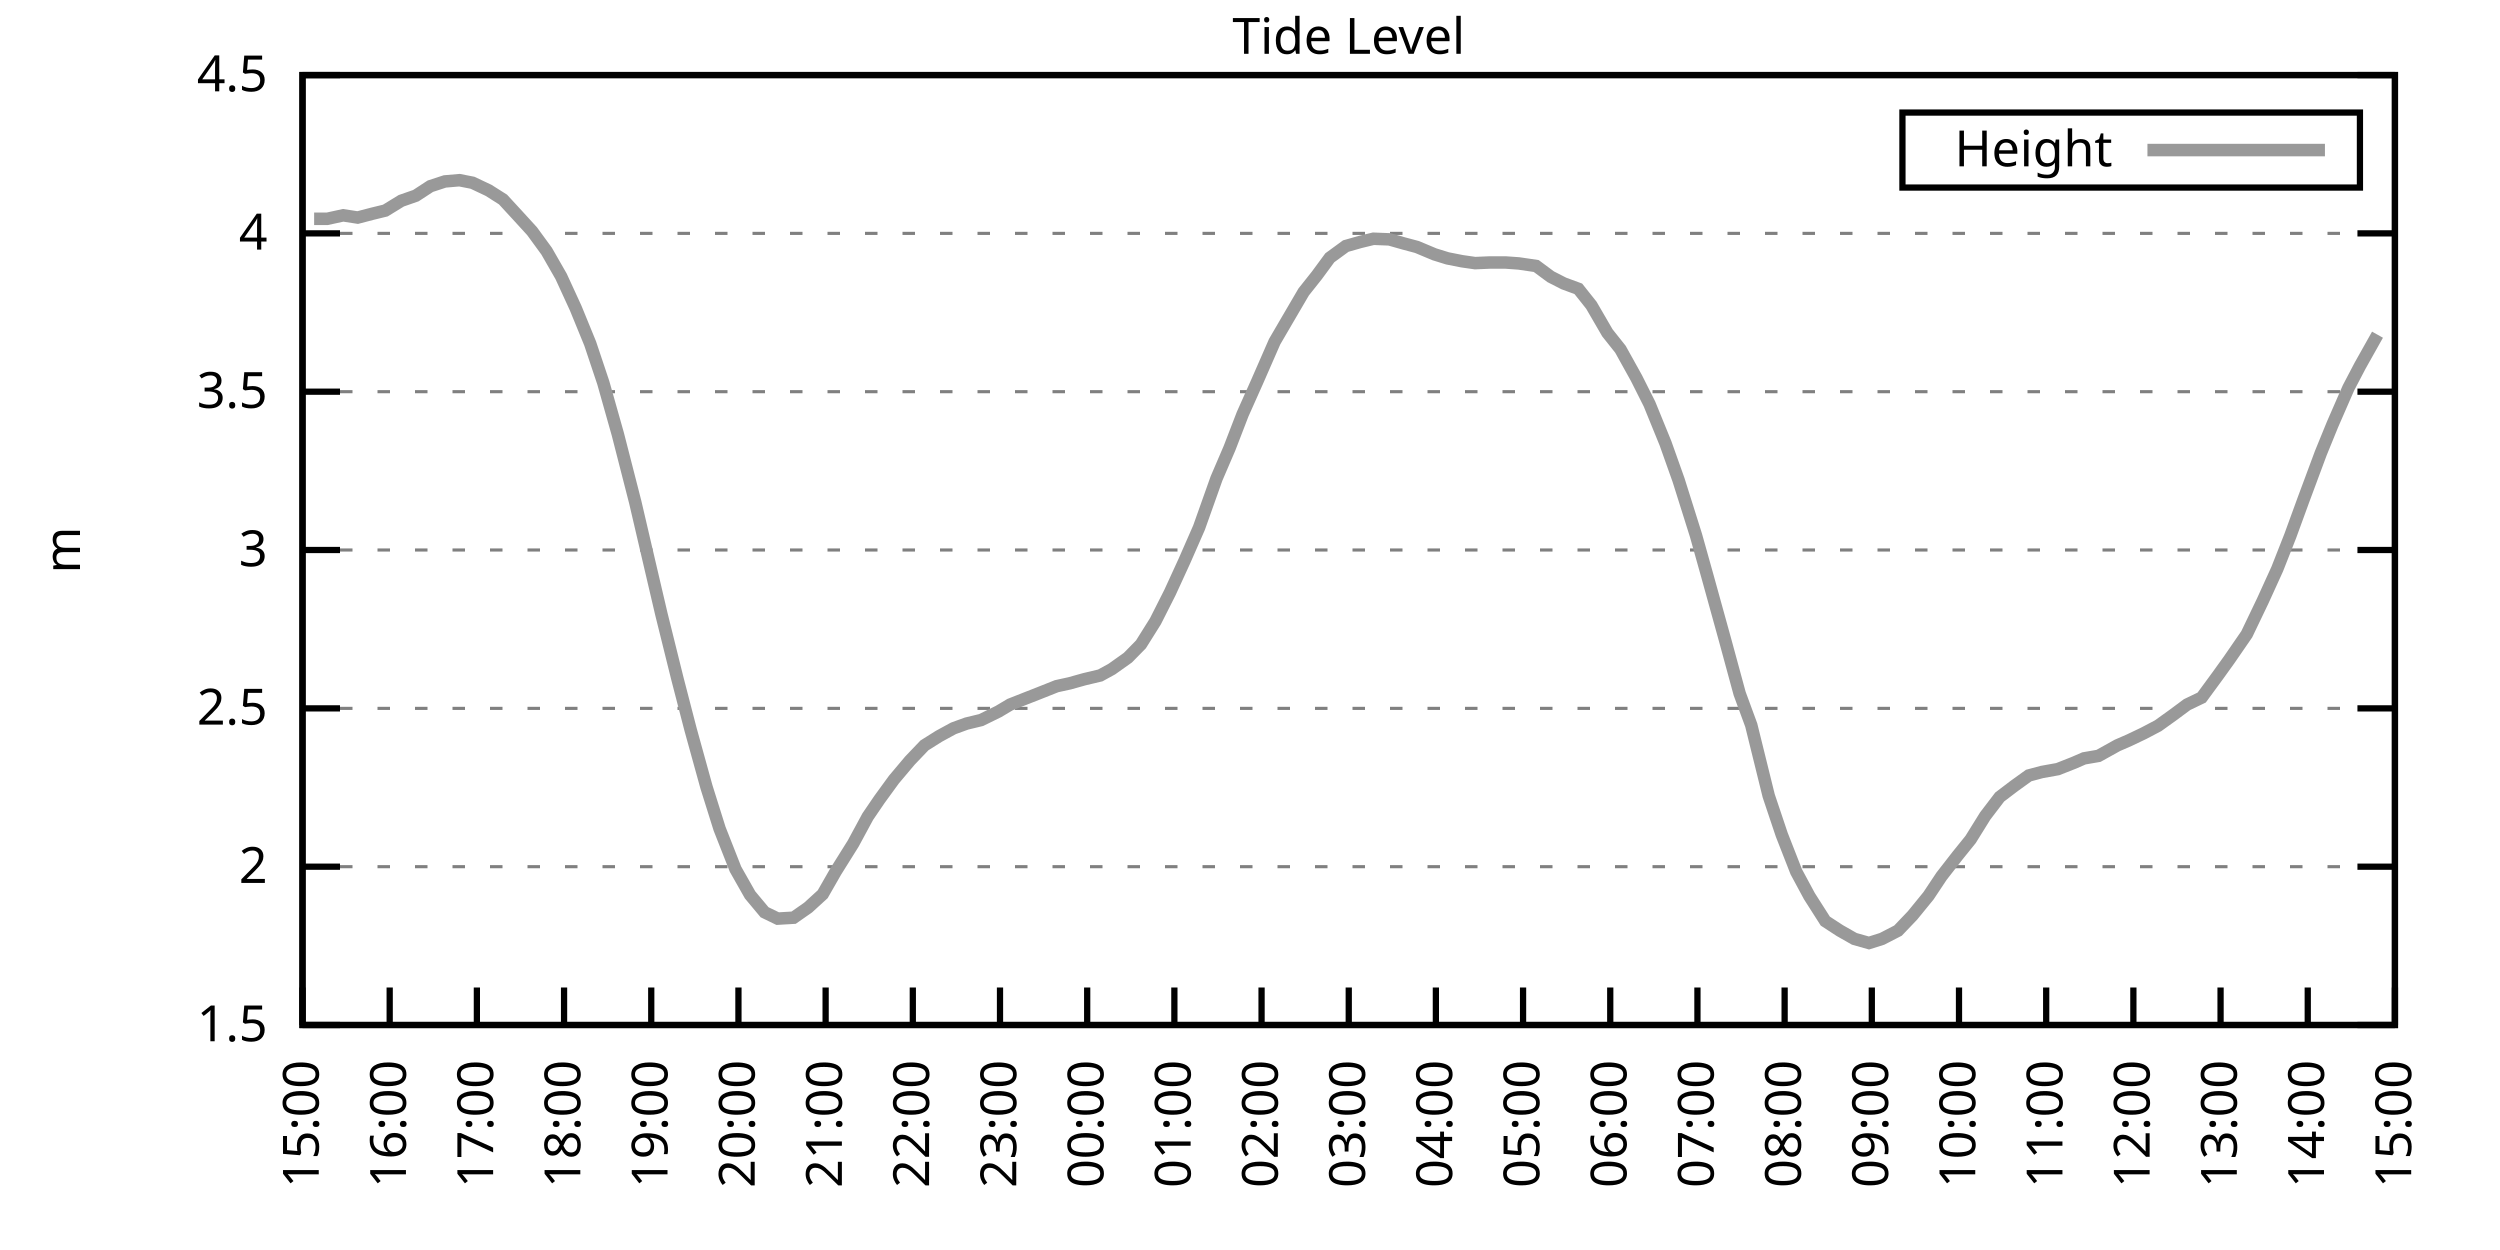
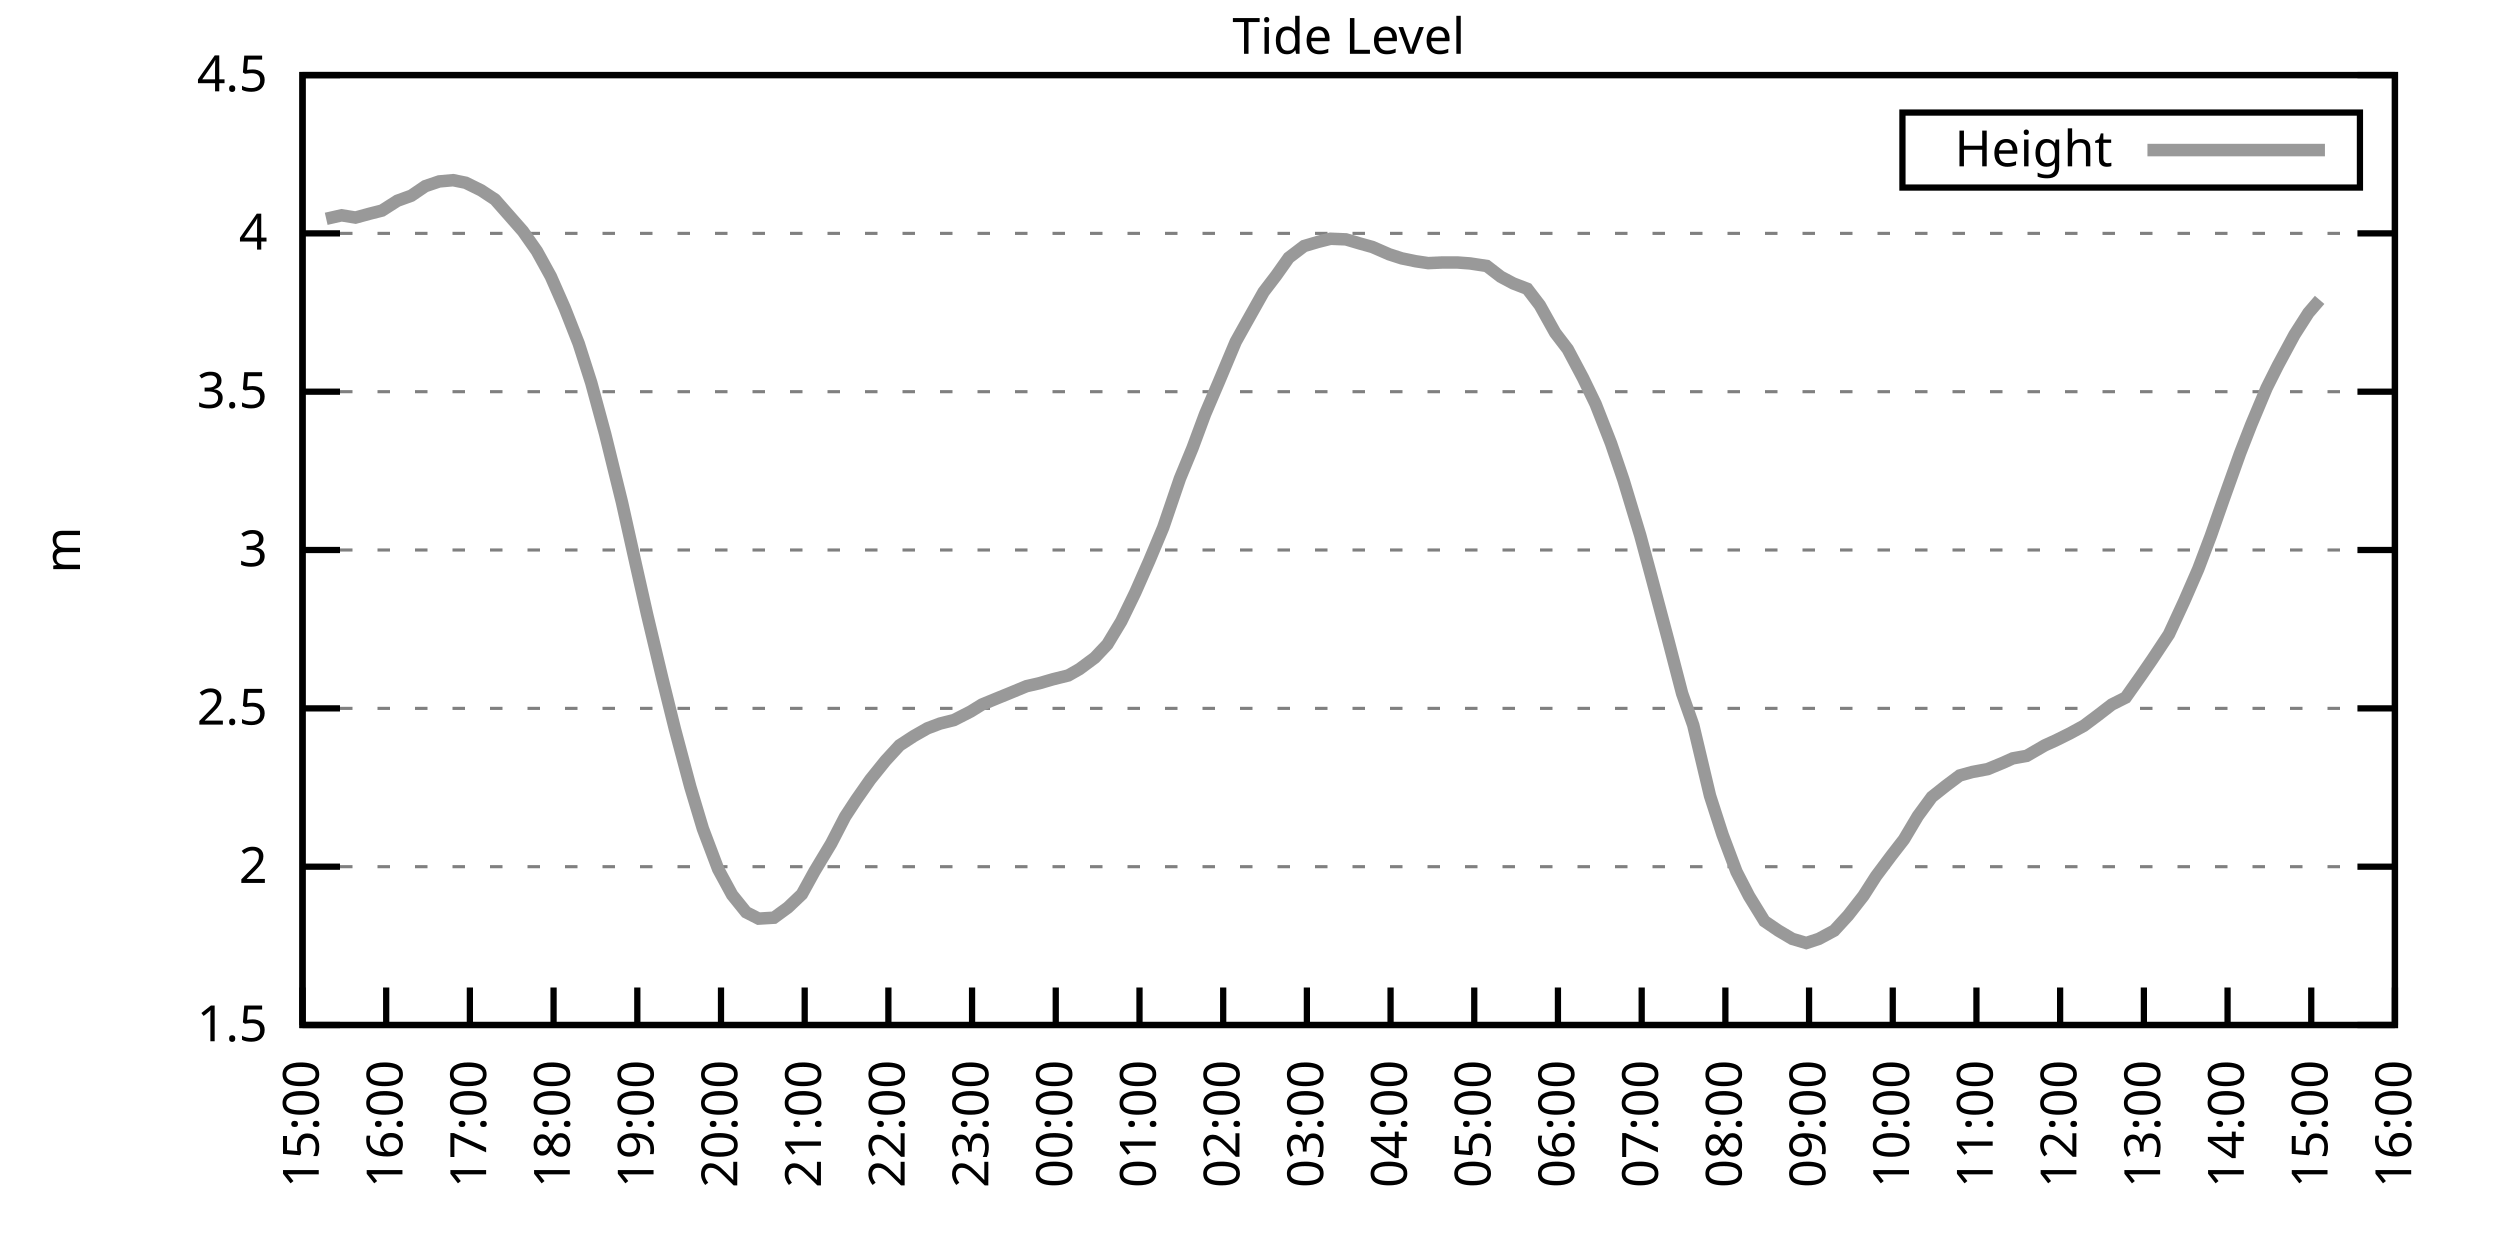
<svg xmlns="http://www.w3.org/2000/svg" xmlns:xlink="http://www.w3.org/1999/xlink" width="400" height="200" viewBox="0 0 400 200">
  <g id="gnuplot_canvas">
    <rect x="0" y="0" width="400" height="200" fill="none" />
    <defs>
      <circle id="gpDot" r="0.5" stroke-width="0.5" stroke="currentColor" />
      <path id="gpPt0" stroke-width="0.333" stroke="currentColor" d="M-1,0 h2 M0,-1 v2" />
      <path id="gpPt1" stroke-width="0.333" stroke="currentColor" d="M-1,-1 L1,1 M1,-1 L-1,1" />
      <path id="gpPt2" stroke-width="0.333" stroke="currentColor" d="M-1,0 L1,0 M0,-1 L0,1 M-1,-1 L1,1 M-1,1 L1,-1" />
      <rect id="gpPt3" stroke-width="0.333" stroke="currentColor" x="-1" y="-1" width="2" height="2" />
      <rect id="gpPt4" stroke-width="0.333" stroke="currentColor" fill="currentColor" x="-1" y="-1" width="2" height="2" />
      <circle id="gpPt5" stroke-width="0.333" stroke="currentColor" cx="0" cy="0" r="1" />
      <use xlink:href="#gpPt5" id="gpPt6" fill="currentColor" stroke="none" />
      <path id="gpPt7" stroke-width="0.333" stroke="currentColor" d="M0,-1.33 L-1.33,0.67 L1.33,0.67 z" />
      <use xlink:href="#gpPt7" id="gpPt8" fill="currentColor" stroke="none" />
      <use xlink:href="#gpPt7" id="gpPt9" stroke="currentColor" transform="rotate(180)" />
      <use xlink:href="#gpPt9" id="gpPt10" fill="currentColor" stroke="none" />
      <use xlink:href="#gpPt3" id="gpPt11" stroke="currentColor" transform="rotate(45)" />
      <use xlink:href="#gpPt11" id="gpPt12" fill="currentColor" stroke="none" />
      <path id="gpPt13" stroke-width="0.333" stroke="currentColor" d="M0,1.330 L1.265,0.411 L0.782,-1.067 L-0.782,-1.076 L-1.265,0.411 z" />
      <use xlink:href="#gpPt13" id="gpPt14" fill="currentColor" stroke="none" />
      <filter id="textbox" filterUnits="objectBoundingBox" x="0" y="0" height="1" width="1">
        <feFlood flood-color="white" flood-opacity="1" result="bgnd" />
        <feComposite in="SourceGraphic" in2="bgnd" operator="atop" />
      </filter>
      <filter id="greybox" filterUnits="objectBoundingBox" x="0" y="0" height="1" width="1">
        <feFlood flood-color="lightgrey" flood-opacity="1" result="grey" />
        <feComposite in="SourceGraphic" in2="grey" operator="atop" />
      </filter>
    </defs>
    <g fill="none" color="white" stroke="currentColor" stroke-width="1.00" stroke-linecap="butt" stroke-linejoin="miter">
</g>
    <g fill="none" color="black" stroke="currentColor" stroke-width="1.00" stroke-linecap="butt" stroke-linejoin="miter">
      <g stroke="none" shape-rendering="crispEdges">
        <polygon fill="rgb(255, 255, 255)" points="48.40,164.00 383.18,164.00 383.18,12.02 48.40,12.02 " />
      </g>
    </g>
    <g fill="none" color="black" stroke="currentColor" stroke-width="1.00" stroke-linecap="butt" stroke-linejoin="miter">
</g>
    <g fill="none" color="black" stroke="black" stroke-width="0.50" stroke-linecap="butt" stroke-linejoin="miter">
</g>
    <g fill="none" color="gray" stroke="currentColor" stroke-width="0.50" stroke-linecap="butt" stroke-linejoin="miter">
      <path stroke="gray" stroke-dasharray="2,4" class="gridline" d="M48.40,164.00 L383.19,164.00  " />
    </g>
    <g fill="none" color="gray" stroke="gray" stroke-width="1.00" stroke-linecap="butt" stroke-linejoin="miter">
</g>
    <g fill="none" color="black" stroke="currentColor" stroke-width="1.00" stroke-linecap="butt" stroke-linejoin="miter">
      <path stroke="black" d="M48.40,164.00 L54.40,164.00 M383.19,164.00 L377.19,164.00  " />
      <g transform="translate(42.80,166.60)" stroke="none" fill="black" font-family="Sans" font-size="8.00" text-anchor="end">
        <text>
          <tspan font-family="Sans"> 1.5</tspan>
        </text>
      </g>
    </g>
    <g fill="none" color="black" stroke="currentColor" stroke-width="1.00" stroke-linecap="butt" stroke-linejoin="miter">
</g>
    <g fill="none" color="black" stroke="black" stroke-width="0.50" stroke-linecap="butt" stroke-linejoin="miter">
</g>
    <g fill="none" color="gray" stroke="currentColor" stroke-width="0.50" stroke-linecap="butt" stroke-linejoin="miter">
      <path stroke="gray" stroke-dasharray="2,4" class="gridline" d="M48.40,138.67 L383.19,138.67  " />
    </g>
    <g fill="none" color="gray" stroke="gray" stroke-width="1.00" stroke-linecap="butt" stroke-linejoin="miter">
</g>
    <g fill="none" color="black" stroke="currentColor" stroke-width="1.00" stroke-linecap="butt" stroke-linejoin="miter">
      <path stroke="black" d="M48.40,138.67 L54.40,138.67 M383.19,138.67 L377.19,138.67  " />
      <g transform="translate(42.80,141.27)" stroke="none" fill="black" font-family="Sans" font-size="8.00" text-anchor="end">
        <text>
          <tspan font-family="Sans"> 2</tspan>
        </text>
      </g>
    </g>
    <g fill="none" color="black" stroke="currentColor" stroke-width="1.00" stroke-linecap="butt" stroke-linejoin="miter">
</g>
    <g fill="none" color="black" stroke="black" stroke-width="0.50" stroke-linecap="butt" stroke-linejoin="miter">
</g>
    <g fill="none" color="gray" stroke="currentColor" stroke-width="0.50" stroke-linecap="butt" stroke-linejoin="miter">
      <path stroke="gray" stroke-dasharray="2,4" class="gridline" d="M48.40,113.34 L383.19,113.34  " />
    </g>
    <g fill="none" color="gray" stroke="gray" stroke-width="1.00" stroke-linecap="butt" stroke-linejoin="miter">
</g>
    <g fill="none" color="black" stroke="currentColor" stroke-width="1.00" stroke-linecap="butt" stroke-linejoin="miter">
      <path stroke="black" d="M48.40,113.34 L54.40,113.34 M383.19,113.34 L377.19,113.34  " />
      <g transform="translate(42.80,115.94)" stroke="none" fill="black" font-family="Sans" font-size="8.00" text-anchor="end">
        <text>
          <tspan font-family="Sans"> 2.5</tspan>
        </text>
      </g>
    </g>
    <g fill="none" color="black" stroke="currentColor" stroke-width="1.00" stroke-linecap="butt" stroke-linejoin="miter">
</g>
    <g fill="none" color="black" stroke="black" stroke-width="0.50" stroke-linecap="butt" stroke-linejoin="miter">
</g>
    <g fill="none" color="gray" stroke="currentColor" stroke-width="0.50" stroke-linecap="butt" stroke-linejoin="miter">
      <path stroke="gray" stroke-dasharray="2,4" class="gridline" d="M48.40,88.00 L383.19,88.00  " />
    </g>
    <g fill="none" color="gray" stroke="gray" stroke-width="1.00" stroke-linecap="butt" stroke-linejoin="miter">
</g>
    <g fill="none" color="black" stroke="currentColor" stroke-width="1.00" stroke-linecap="butt" stroke-linejoin="miter">
      <path stroke="black" d="M48.40,88.00 L54.40,88.00 M383.19,88.00 L377.19,88.00  " />
      <g transform="translate(42.80,90.60)" stroke="none" fill="black" font-family="Sans" font-size="8.00" text-anchor="end">
        <text>
          <tspan font-family="Sans"> 3</tspan>
        </text>
      </g>
    </g>
    <g fill="none" color="black" stroke="currentColor" stroke-width="1.00" stroke-linecap="butt" stroke-linejoin="miter">
</g>
    <g fill="none" color="black" stroke="black" stroke-width="0.50" stroke-linecap="butt" stroke-linejoin="miter">
</g>
    <g fill="none" color="gray" stroke="currentColor" stroke-width="0.50" stroke-linecap="butt" stroke-linejoin="miter">
      <path stroke="gray" stroke-dasharray="2,4" class="gridline" d="M48.40,62.67 L383.19,62.67  " />
    </g>
    <g fill="none" color="gray" stroke="gray" stroke-width="1.00" stroke-linecap="butt" stroke-linejoin="miter">
</g>
    <g fill="none" color="black" stroke="currentColor" stroke-width="1.00" stroke-linecap="butt" stroke-linejoin="miter">
      <path stroke="black" d="M48.40,62.67 L54.40,62.67 M383.19,62.67 L377.19,62.67  " />
      <g transform="translate(42.80,65.27)" stroke="none" fill="black" font-family="Sans" font-size="8.00" text-anchor="end">
        <text>
          <tspan font-family="Sans"> 3.5</tspan>
        </text>
      </g>
    </g>
    <g fill="none" color="black" stroke="currentColor" stroke-width="1.00" stroke-linecap="butt" stroke-linejoin="miter">
</g>
    <g fill="none" color="black" stroke="black" stroke-width="0.50" stroke-linecap="butt" stroke-linejoin="miter">
</g>
    <g fill="none" color="gray" stroke="currentColor" stroke-width="0.50" stroke-linecap="butt" stroke-linejoin="miter">
      <path stroke="gray" stroke-dasharray="2,4" class="gridline" d="M48.40,37.34 L383.19,37.34  " />
    </g>
    <g fill="none" color="gray" stroke="gray" stroke-width="1.00" stroke-linecap="butt" stroke-linejoin="miter">
</g>
    <g fill="none" color="black" stroke="currentColor" stroke-width="1.00" stroke-linecap="butt" stroke-linejoin="miter">
      <path stroke="black" d="M48.40,37.34 L54.40,37.34 M383.19,37.34 L377.19,37.34  " />
      <g transform="translate(42.80,39.94)" stroke="none" fill="black" font-family="Sans" font-size="8.00" text-anchor="end">
        <text>
          <tspan font-family="Sans"> 4</tspan>
        </text>
      </g>
    </g>
    <g fill="none" color="black" stroke="currentColor" stroke-width="1.00" stroke-linecap="butt" stroke-linejoin="miter">
</g>
    <g fill="none" color="black" stroke="black" stroke-width="0.50" stroke-linecap="butt" stroke-linejoin="miter">
</g>
    <g fill="none" color="gray" stroke="currentColor" stroke-width="0.50" stroke-linecap="butt" stroke-linejoin="miter">
      <path stroke="gray" stroke-dasharray="2,4" class="gridline" d="M48.40,12.01 L383.19,12.01  " />
    </g>
    <g fill="none" color="gray" stroke="gray" stroke-width="1.00" stroke-linecap="butt" stroke-linejoin="miter">
</g>
    <g fill="none" color="black" stroke="currentColor" stroke-width="1.00" stroke-linecap="butt" stroke-linejoin="miter">
      <path stroke="black" d="M48.40,12.01 L54.40,12.01 M383.19,12.01 L377.19,12.01  " />
      <g transform="translate(42.80,14.61)" stroke="none" fill="black" font-family="Sans" font-size="8.00" text-anchor="end">
        <text>
          <tspan font-family="Sans"> 4.5</tspan>
        </text>
      </g>
    </g>
    <g fill="none" color="black" stroke="currentColor" stroke-width="1.00" stroke-linecap="butt" stroke-linejoin="miter">
      <path stroke="black" d="M48.40,164.00 L48.40,158.00  " />
      <g transform="translate(51.00,169.60) rotate(270.00)" stroke="none" fill="black" font-family="Sans" font-size="8.00" text-anchor="end">
        <text>
          <tspan font-family="Sans">15:00</tspan>
        </text>
      </g>
    </g>
    <g fill="none" color="black" stroke="currentColor" stroke-width="1.00" stroke-linecap="butt" stroke-linejoin="miter">
-       <path stroke="black" d="M62.35,164.00 L62.35,158.00  " />
-       <g transform="translate(64.95,169.60) rotate(270.00)" stroke="none" fill="black" font-family="Sans" font-size="8.00" text-anchor="end">
+       <path stroke="black" d="M61.79,164.00 L61.79,158.00  " />
+       <g transform="translate(64.39,169.60) rotate(270.00)" stroke="none" fill="black" font-family="Sans" font-size="8.00" text-anchor="end">
        <text>
          <tspan font-family="Sans">16:00</tspan>
        </text>
      </g>
    </g>
    <g fill="none" color="black" stroke="currentColor" stroke-width="1.00" stroke-linecap="butt" stroke-linejoin="miter">
-       <path stroke="black" d="M76.30,164.00 L76.30,158.00  " />
-       <g transform="translate(78.90,169.60) rotate(270.00)" stroke="none" fill="black" font-family="Sans" font-size="8.00" text-anchor="end">
+       <path stroke="black" d="M75.18,164.00 L75.18,158.00  " />
+       <g transform="translate(77.78,169.60) rotate(270.00)" stroke="none" fill="black" font-family="Sans" font-size="8.00" text-anchor="end">
        <text>
          <tspan font-family="Sans">17:00</tspan>
        </text>
      </g>
    </g>
    <g fill="none" color="black" stroke="currentColor" stroke-width="1.00" stroke-linecap="butt" stroke-linejoin="miter">
-       <path stroke="black" d="M90.25,164.00 L90.25,158.00  " />
-       <g transform="translate(92.85,169.60) rotate(270.00)" stroke="none" fill="black" font-family="Sans" font-size="8.00" text-anchor="end">
+       <path stroke="black" d="M88.57,164.00 L88.57,158.00  " />
+       <g transform="translate(91.17,169.60) rotate(270.00)" stroke="none" fill="black" font-family="Sans" font-size="8.00" text-anchor="end">
        <text>
          <tspan font-family="Sans">18:00</tspan>
        </text>
      </g>
    </g>
    <g fill="none" color="black" stroke="currentColor" stroke-width="1.00" stroke-linecap="butt" stroke-linejoin="miter">
-       <path stroke="black" d="M104.20,164.00 L104.20,158.00  " />
-       <g transform="translate(106.80,169.60) rotate(270.00)" stroke="none" fill="black" font-family="Sans" font-size="8.00" text-anchor="end">
+       <path stroke="black" d="M101.97,164.00 L101.97,158.00  " />
+       <g transform="translate(104.57,169.60) rotate(270.00)" stroke="none" fill="black" font-family="Sans" font-size="8.00" text-anchor="end">
        <text>
          <tspan font-family="Sans">19:00</tspan>
        </text>
      </g>
    </g>
    <g fill="none" color="black" stroke="currentColor" stroke-width="1.00" stroke-linecap="butt" stroke-linejoin="miter">
-       <path stroke="black" d="M118.15,164.00 L118.15,158.00  " />
-       <g transform="translate(120.75,169.60) rotate(270.00)" stroke="none" fill="black" font-family="Sans" font-size="8.00" text-anchor="end">
+       <path stroke="black" d="M115.36,164.00 L115.36,158.00  " />
+       <g transform="translate(117.96,169.60) rotate(270.00)" stroke="none" fill="black" font-family="Sans" font-size="8.00" text-anchor="end">
        <text>
          <tspan font-family="Sans">20:00</tspan>
        </text>
      </g>
    </g>
    <g fill="none" color="black" stroke="currentColor" stroke-width="1.00" stroke-linecap="butt" stroke-linejoin="miter">
-       <path stroke="black" d="M132.10,164.00 L132.10,158.00  " />
-       <g transform="translate(134.70,169.60) rotate(270.00)" stroke="none" fill="black" font-family="Sans" font-size="8.00" text-anchor="end">
+       <path stroke="black" d="M128.75,164.00 L128.75,158.00  " />
+       <g transform="translate(131.35,169.60) rotate(270.00)" stroke="none" fill="black" font-family="Sans" font-size="8.00" text-anchor="end">
        <text>
          <tspan font-family="Sans">21:00</tspan>
        </text>
      </g>
    </g>
    <g fill="none" color="black" stroke="currentColor" stroke-width="1.00" stroke-linecap="butt" stroke-linejoin="miter">
-       <path stroke="black" d="M146.05,164.00 L146.05,158.00  " />
-       <g transform="translate(148.65,169.60) rotate(270.00)" stroke="none" fill="black" font-family="Sans" font-size="8.00" text-anchor="end">
+       <path stroke="black" d="M142.14,164.00 L142.14,158.00  " />
+       <g transform="translate(144.74,169.60) rotate(270.00)" stroke="none" fill="black" font-family="Sans" font-size="8.00" text-anchor="end">
        <text>
          <tspan font-family="Sans">22:00</tspan>
        </text>
      </g>
    </g>
    <g fill="none" color="black" stroke="currentColor" stroke-width="1.00" stroke-linecap="butt" stroke-linejoin="miter">
-       <path stroke="black" d="M160.00,164.00 L160.00,158.00  " />
-       <g transform="translate(162.60,169.60) rotate(270.00)" stroke="none" fill="black" font-family="Sans" font-size="8.00" text-anchor="end">
+       <path stroke="black" d="M155.53,164.00 L155.53,158.00  " />
+       <g transform="translate(158.13,169.60) rotate(270.00)" stroke="none" fill="black" font-family="Sans" font-size="8.00" text-anchor="end">
        <text>
          <tspan font-family="Sans">23:00</tspan>
        </text>
      </g>
    </g>
    <g fill="none" color="black" stroke="currentColor" stroke-width="1.00" stroke-linecap="butt" stroke-linejoin="miter">
-       <path stroke="black" d="M173.95,164.00 L173.95,158.00  " />
-       <g transform="translate(176.55,169.60) rotate(270.00)" stroke="none" fill="black" font-family="Sans" font-size="8.00" text-anchor="end">
+       <path stroke="black" d="M168.92,164.00 L168.92,158.00  " />
+       <g transform="translate(171.52,169.60) rotate(270.00)" stroke="none" fill="black" font-family="Sans" font-size="8.00" text-anchor="end">
        <text>
          <tspan font-family="Sans">00:00</tspan>
        </text>
      </g>
    </g>
    <g fill="none" color="black" stroke="currentColor" stroke-width="1.00" stroke-linecap="butt" stroke-linejoin="miter">
-       <path stroke="black" d="M187.90,164.00 L187.90,158.00  " />
-       <g transform="translate(190.50,169.60) rotate(270.00)" stroke="none" fill="black" font-family="Sans" font-size="8.00" text-anchor="end">
+       <path stroke="black" d="M182.32,164.00 L182.32,158.00  " />
+       <g transform="translate(184.92,169.60) rotate(270.00)" stroke="none" fill="black" font-family="Sans" font-size="8.00" text-anchor="end">
        <text>
          <tspan font-family="Sans">01:00</tspan>
        </text>
      </g>
    </g>
    <g fill="none" color="black" stroke="currentColor" stroke-width="1.00" stroke-linecap="butt" stroke-linejoin="miter">
-       <path stroke="black" d="M201.85,164.00 L201.85,158.00  " />
-       <g transform="translate(204.45,169.60) rotate(270.00)" stroke="none" fill="black" font-family="Sans" font-size="8.00" text-anchor="end">
+       <path stroke="black" d="M195.71,164.00 L195.71,158.00  " />
+       <g transform="translate(198.31,169.60) rotate(270.00)" stroke="none" fill="black" font-family="Sans" font-size="8.00" text-anchor="end">
        <text>
          <tspan font-family="Sans">02:00</tspan>
        </text>
      </g>
    </g>
    <g fill="none" color="black" stroke="currentColor" stroke-width="1.00" stroke-linecap="butt" stroke-linejoin="miter">
-       <path stroke="black" d="M215.80,164.00 L215.80,158.00  " />
-       <g transform="translate(218.40,169.60) rotate(270.00)" stroke="none" fill="black" font-family="Sans" font-size="8.00" text-anchor="end">
+       <path stroke="black" d="M209.10,164.00 L209.10,158.00  " />
+       <g transform="translate(211.70,169.60) rotate(270.00)" stroke="none" fill="black" font-family="Sans" font-size="8.00" text-anchor="end">
        <text>
          <tspan font-family="Sans">03:00</tspan>
        </text>
      </g>
    </g>
    <g fill="none" color="black" stroke="currentColor" stroke-width="1.00" stroke-linecap="butt" stroke-linejoin="miter">
-       <path stroke="black" d="M229.74,164.00 L229.74,158.00  " />
-       <g transform="translate(232.34,169.60) rotate(270.00)" stroke="none" fill="black" font-family="Sans" font-size="8.00" text-anchor="end">
+       <path stroke="black" d="M222.49,164.00 L222.49,158.00  " />
+       <g transform="translate(225.09,169.60) rotate(270.00)" stroke="none" fill="black" font-family="Sans" font-size="8.00" text-anchor="end">
        <text>
          <tspan font-family="Sans">04:00</tspan>
        </text>
      </g>
    </g>
    <g fill="none" color="black" stroke="currentColor" stroke-width="1.00" stroke-linecap="butt" stroke-linejoin="miter">
-       <path stroke="black" d="M243.69,164.00 L243.69,158.00  " />
-       <g transform="translate(246.29,169.60) rotate(270.00)" stroke="none" fill="black" font-family="Sans" font-size="8.00" text-anchor="end">
+       <path stroke="black" d="M235.88,164.00 L235.88,158.00  " />
+       <g transform="translate(238.48,169.60) rotate(270.00)" stroke="none" fill="black" font-family="Sans" font-size="8.00" text-anchor="end">
        <text>
          <tspan font-family="Sans">05:00</tspan>
        </text>
      </g>
    </g>
    <g fill="none" color="black" stroke="currentColor" stroke-width="1.00" stroke-linecap="butt" stroke-linejoin="miter">
-       <path stroke="black" d="M257.64,164.00 L257.64,158.00  " />
-       <g transform="translate(260.24,169.60) rotate(270.00)" stroke="none" fill="black" font-family="Sans" font-size="8.00" text-anchor="end">
+       <path stroke="black" d="M249.27,164.00 L249.27,158.00  " />
+       <g transform="translate(251.87,169.60) rotate(270.00)" stroke="none" fill="black" font-family="Sans" font-size="8.00" text-anchor="end">
        <text>
          <tspan font-family="Sans">06:00</tspan>
        </text>
      </g>
    </g>
    <g fill="none" color="black" stroke="currentColor" stroke-width="1.00" stroke-linecap="butt" stroke-linejoin="miter">
-       <path stroke="black" d="M271.59,164.00 L271.59,158.00  " />
-       <g transform="translate(274.19,169.60) rotate(270.00)" stroke="none" fill="black" font-family="Sans" font-size="8.00" text-anchor="end">
+       <path stroke="black" d="M262.67,164.00 L262.67,158.00  " />
+       <g transform="translate(265.27,169.60) rotate(270.00)" stroke="none" fill="black" font-family="Sans" font-size="8.00" text-anchor="end">
        <text>
          <tspan font-family="Sans">07:00</tspan>
        </text>
      </g>
    </g>
    <g fill="none" color="black" stroke="currentColor" stroke-width="1.00" stroke-linecap="butt" stroke-linejoin="miter">
-       <path stroke="black" d="M285.54,164.00 L285.54,158.00  " />
-       <g transform="translate(288.14,169.60) rotate(270.00)" stroke="none" fill="black" font-family="Sans" font-size="8.00" text-anchor="end">
+       <path stroke="black" d="M276.06,164.00 L276.06,158.00  " />
+       <g transform="translate(278.66,169.60) rotate(270.00)" stroke="none" fill="black" font-family="Sans" font-size="8.00" text-anchor="end">
        <text>
          <tspan font-family="Sans">08:00</tspan>
        </text>
      </g>
    </g>
    <g fill="none" color="black" stroke="currentColor" stroke-width="1.00" stroke-linecap="butt" stroke-linejoin="miter">
-       <path stroke="black" d="M299.49,164.00 L299.49,158.00  " />
-       <g transform="translate(302.09,169.60) rotate(270.00)" stroke="none" fill="black" font-family="Sans" font-size="8.00" text-anchor="end">
+       <path stroke="black" d="M289.45,164.00 L289.45,158.00  " />
+       <g transform="translate(292.05,169.60) rotate(270.00)" stroke="none" fill="black" font-family="Sans" font-size="8.00" text-anchor="end">
        <text>
          <tspan font-family="Sans">09:00</tspan>
        </text>
      </g>
    </g>
    <g fill="none" color="black" stroke="currentColor" stroke-width="1.00" stroke-linecap="butt" stroke-linejoin="miter">
-       <path stroke="black" d="M313.44,164.00 L313.44,158.00  " />
-       <g transform="translate(316.04,169.60) rotate(270.00)" stroke="none" fill="black" font-family="Sans" font-size="8.00" text-anchor="end">
+       <path stroke="black" d="M302.84,164.00 L302.84,158.00  " />
+       <g transform="translate(305.44,169.60) rotate(270.00)" stroke="none" fill="black" font-family="Sans" font-size="8.00" text-anchor="end">
        <text>
          <tspan font-family="Sans">10:00</tspan>
        </text>
      </g>
    </g>
    <g fill="none" color="black" stroke="currentColor" stroke-width="1.00" stroke-linecap="butt" stroke-linejoin="miter">
-       <path stroke="black" d="M327.39,164.00 L327.39,158.00  " />
-       <g transform="translate(329.99,169.60) rotate(270.00)" stroke="none" fill="black" font-family="Sans" font-size="8.00" text-anchor="end">
+       <path stroke="black" d="M316.23,164.00 L316.23,158.00  " />
+       <g transform="translate(318.83,169.60) rotate(270.00)" stroke="none" fill="black" font-family="Sans" font-size="8.00" text-anchor="end">
        <text>
          <tspan font-family="Sans">11:00</tspan>
        </text>
      </g>
    </g>
    <g fill="none" color="black" stroke="currentColor" stroke-width="1.00" stroke-linecap="butt" stroke-linejoin="miter">
-       <path stroke="black" d="M341.34,164.00 L341.34,158.00  " />
-       <g transform="translate(343.94,169.60) rotate(270.00)" stroke="none" fill="black" font-family="Sans" font-size="8.00" text-anchor="end">
+       <path stroke="black" d="M329.62,164.00 L329.62,158.00  " />
+       <g transform="translate(332.22,169.60) rotate(270.00)" stroke="none" fill="black" font-family="Sans" font-size="8.00" text-anchor="end">
        <text>
          <tspan font-family="Sans">12:00</tspan>
        </text>
      </g>
    </g>
    <g fill="none" color="black" stroke="currentColor" stroke-width="1.00" stroke-linecap="butt" stroke-linejoin="miter">
-       <path stroke="black" d="M355.29,164.00 L355.29,158.00  " />
-       <g transform="translate(357.89,169.60) rotate(270.00)" stroke="none" fill="black" font-family="Sans" font-size="8.00" text-anchor="end">
+       <path stroke="black" d="M343.02,164.00 L343.02,158.00  " />
+       <g transform="translate(345.62,169.60) rotate(270.00)" stroke="none" fill="black" font-family="Sans" font-size="8.00" text-anchor="end">
        <text>
          <tspan font-family="Sans">13:00</tspan>
        </text>
      </g>
    </g>
    <g fill="none" color="black" stroke="currentColor" stroke-width="1.00" stroke-linecap="butt" stroke-linejoin="miter">
-       <path stroke="black" d="M369.24,164.00 L369.24,158.00  " />
-       <g transform="translate(371.84,169.60) rotate(270.00)" stroke="none" fill="black" font-family="Sans" font-size="8.00" text-anchor="end">
+       <path stroke="black" d="M356.41,164.00 L356.41,158.00  " />
+       <g transform="translate(359.01,169.60) rotate(270.00)" stroke="none" fill="black" font-family="Sans" font-size="8.00" text-anchor="end">
        <text>
          <tspan font-family="Sans">14:00</tspan>
+         </text>
+       </g>
+     </g>
+     <g fill="none" color="black" stroke="currentColor" stroke-width="1.00" stroke-linecap="butt" stroke-linejoin="miter">
+       <path stroke="black" d="M369.80,164.00 L369.80,158.00  " />
+       <g transform="translate(372.40,169.60) rotate(270.00)" stroke="none" fill="black" font-family="Sans" font-size="8.00" text-anchor="end">
+         <text>
+           <tspan font-family="Sans">15:00</tspan>
        </text>
      </g>
    </g>
    <g fill="none" color="black" stroke="currentColor" stroke-width="1.00" stroke-linecap="butt" stroke-linejoin="miter">
      <path stroke="black" d="M383.19,164.00 L383.19,158.00  " />
      <g transform="translate(385.79,169.60) rotate(270.00)" stroke="none" fill="black" font-family="Sans" font-size="8.00" text-anchor="end">
        <text>
-           <tspan font-family="Sans">15:00</tspan>
+           <tspan font-family="Sans">16:00</tspan>
        </text>
      </g>
    </g>
    <g fill="none" color="black" stroke="currentColor" stroke-width="1.00" stroke-linecap="butt" stroke-linejoin="miter">
</g>
    <g fill="none" color="black" stroke="currentColor" stroke-width="1.00" stroke-linecap="butt" stroke-linejoin="miter">
      <path stroke="black" d="M48.40,12.01 L48.40,164.00 L383.19,164.00 L383.19,12.01 L48.40,12.01 Z  " />
    </g>
    <g fill="none" color="black" stroke="currentColor" stroke-width="1.00" stroke-linecap="butt" stroke-linejoin="miter">
</g>
    <g fill="none" color="black" stroke="currentColor" stroke-width="1.00" stroke-linecap="butt" stroke-linejoin="miter">
      <path stroke="black" d="M304.39,30.01 L304.39,18.01 L377.59,18.01 L377.59,30.01 L304.39,30.01 Z  " />
    </g>
    <g id="Tide_level_plot_1">
      <g fill="none" color="white" stroke="black" stroke-width="2.00" stroke-linecap="butt" stroke-linejoin="miter">
</g>
      <g fill="none" color="black" stroke="currentColor" stroke-width="2.00" stroke-linecap="butt" stroke-linejoin="miter">
        <g transform="translate(337.99,26.61)" stroke="none" fill="black" font-family="Sans" font-size="8.00" text-anchor="end">
          <text>
            <tspan font-family="Sans">Height</tspan>
          </text>
        </g>
      </g>
      <g fill="none" color="black" stroke="currentColor" stroke-width="2.00" stroke-linecap="butt" stroke-linejoin="miter">
-         <path stroke="rgb(153, 153, 153)" d="M343.59,24.01 L371.99,24.01 M50.26,35.01 L52.35,35.01 L54.91,34.45 L57.23,34.81 L59.56,34.20 L61.65,33.69   L64.21,32.12 L66.53,31.31 L68.86,29.79 L71.18,29.03 L73.51,28.83 L75.60,29.24 L78.16,30.45 L80.48,31.92   L82.81,34.45 L85.13,36.99 L87.46,40.18 L89.78,44.23 L92.11,49.30 L94.43,54.97 L96.53,61.25 L98.85,69.46   L101.64,80.35 L103.97,90.34 L105.83,98.29 L108.38,108.57 L110.48,116.68 L113.03,125.90 L115.13,132.59 L117.68,139.07   L120.01,143.18 L122.33,145.96 L124.43,146.98 L126.98,146.83 L129.31,145.20 L131.63,143.08 L133.72,139.43 L136.51,134.97   L138.84,130.66 L140.70,127.93 L143.02,124.74 L145.58,121.70 L147.91,119.26 L150.23,117.80 L152.56,116.53 L154.65,115.77   L156.97,115.21 L159.76,113.84 L161.62,112.73 L164.18,111.72 L166.27,110.90 L169.06,109.79 L171.16,109.33 L173.48,108.68   L176.04,108.07 L177.90,107.05 L180.46,105.23 L182.55,103.10 L184.87,99.40 L187.20,94.79 L189.52,89.73 L191.85,84.41   L194.64,76.56 L196.73,71.69 L198.82,66.27 L201.15,61.05 L203.94,54.67 L205.80,51.48 L208.59,46.71 L210.68,44.08   L212.77,41.24 L215.33,39.37 L217.65,38.71 L219.75,38.20 L222.30,38.30 L224.63,38.96 L226.72,39.52 L229.51,40.69   L231.60,41.34 L233.93,41.80 L236.02,42.10 L238.35,42.00 L240.90,42.00 L243.00,42.15 L245.79,42.56 L248.11,44.28   L250.20,45.35 L252.53,46.21 L254.62,48.84 L257.18,53.25 L259.27,55.88 L261.83,60.49 L263.92,64.65 L266.48,70.93   L268.57,76.81 L271.36,85.67 L273.22,92.31 L276.01,102.39 L278.34,110.96 L280.20,116.02 L282.99,127.32 L285.08,133.55   L287.40,139.48 L289.50,143.38 L292.05,147.38 L294.38,148.90 L296.70,150.22 L299.03,150.88 L301.12,150.22 L303.68,148.90   L306.00,146.47 L308.56,143.33 L310.65,140.19 L313.21,136.90 L315.30,134.31 L317.63,130.56 L319.95,127.52 L322.28,125.75   L324.60,124.08 L326.69,123.52 L329.25,123.06 L331.81,122.05 L333.44,121.34 L335.76,120.94 L338.78,119.26 L340.64,118.45   L342.97,117.34 L345.29,116.12 L347.62,114.45 L349.94,112.73 L352.27,111.61 L354.83,108.12 L356.69,105.53 L359.48,101.48   L362.03,96.16 L364.36,91.04 L366.45,85.73 L368.54,80.00 L371.33,72.50 L373.19,67.94 L375.75,62.07 L377.61,58.52   L380.40,53.55  " />
+         <path stroke="rgb(153, 153, 153)" d="M343.59,24.01 L371.99,24.01 M52.19,35.01 L54.65,34.45 L56.88,34.81 L59.11,34.20 L61.12,33.69 L63.58,32.12   L65.81,31.31 L68.04,29.79 L70.27,29.03 L72.50,28.83 L74.51,29.24 L76.97,30.45 L79.20,31.92 L81.43,34.45   L83.66,36.99 L85.90,40.18 L88.13,44.23 L90.36,49.30 L92.59,54.97 L94.60,61.25 L96.83,69.46 L99.51,80.35   L101.74,90.34 L103.53,98.29 L105.98,108.57 L107.99,116.68 L110.45,125.90 L112.46,132.59 L114.91,139.07 L117.14,143.18   L119.38,145.96 L121.38,146.98 L123.84,146.83 L126.07,145.20 L128.30,143.08 L130.31,139.43 L132.99,134.97 L135.22,130.66   L137.01,127.93 L139.24,124.74 L141.69,121.70 L143.93,119.26 L146.16,117.80 L148.39,116.53 L150.40,115.77 L152.63,115.21   L155.31,113.84 L157.10,112.73 L159.55,111.72 L161.56,110.90 L164.24,109.79 L166.25,109.33 L168.48,108.68 L170.93,108.07   L172.72,107.05 L175.17,105.23 L177.18,103.10 L179.41,99.40 L181.65,94.79 L183.88,89.73 L186.11,84.41 L188.79,76.56   L190.80,71.69 L192.81,66.27 L195.04,61.05 L197.72,54.67 L199.50,51.48 L202.18,46.71 L204.19,44.08 L206.20,41.24   L208.65,39.37 L210.88,38.71 L212.89,38.20 L215.35,38.30 L217.58,38.96 L219.59,39.52 L222.27,40.69 L224.28,41.34   L226.51,41.80 L228.52,42.10 L230.75,42.00 L233.20,42.00 L235.21,42.15 L237.89,42.56 L240.12,44.28 L242.13,45.35   L244.36,46.21 L246.37,48.84 L248.83,53.25 L250.84,55.88 L253.29,60.49 L255.30,64.65 L257.76,70.93 L259.76,76.81   L262.44,85.67 L264.23,92.31 L266.91,102.39 L269.14,110.96 L270.92,116.02 L273.60,127.32 L275.61,133.55 L277.84,139.48   L279.85,143.38 L282.31,147.38 L284.54,148.90 L286.77,150.22 L289.00,150.88 L291.01,150.22 L293.47,148.90 L295.70,146.47   L298.15,143.33 L300.16,140.19 L302.62,136.90 L304.63,134.31 L306.86,130.56 L309.09,127.52 L311.32,125.75 L313.55,124.08   L315.56,123.52 L318.02,123.06 L320.47,122.05 L322.04,121.34 L324.27,120.94 L327.17,119.26 L328.95,118.45 L331.19,117.34   L333.42,116.12 L335.65,114.45 L337.88,112.73 L340.11,111.61 L342.57,108.12 L344.35,105.53 L347.03,101.48 L349.49,96.16   L351.72,91.04 L353.73,85.73 L355.74,80.00 L358.42,72.50 L360.20,67.94 L362.66,62.07 L364.44,58.52 L367.12,53.55   L369.35,50.06 L371.14,47.98  " />
      </g>
    </g>
    <g fill="none" color="black" stroke="currentColor" stroke-width="2.00" stroke-linecap="butt" stroke-linejoin="miter">
</g>
    <g fill="none" color="black" stroke="black" stroke-width="1.00" stroke-linecap="butt" stroke-linejoin="miter">
</g>
    <g fill="none" color="black" stroke="currentColor" stroke-width="1.00" stroke-linecap="butt" stroke-linejoin="miter">
      <path stroke="black" d="M48.40,12.01 L48.40,164.00 L383.19,164.00 L383.19,12.01 L48.40,12.01 Z  " />
      <g transform="translate(12.80,88.01) rotate(270.00)" stroke="none" fill="black" font-family="Sans" font-size="8.00" text-anchor="middle">
        <text>
          <tspan font-family="Sans">m</tspan>
        </text>
      </g>
    </g>
    <g fill="none" color="black" stroke="currentColor" stroke-width="1.00" stroke-linecap="butt" stroke-linejoin="miter">
</g>
    <g fill="none" color="black" stroke="currentColor" stroke-width="1.00" stroke-linecap="butt" stroke-linejoin="miter">
      <g transform="translate(215.79,8.61)" stroke="none" fill="black" font-family="Sans" font-size="8.00" text-anchor="middle">
        <text>
          <tspan font-family="Sans">Tide Level</tspan>
        </text>
      </g>
    </g>
    <g fill="none" color="black" stroke="currentColor" stroke-width="1.00" stroke-linecap="butt" stroke-linejoin="miter">
</g>
  </g>
</svg>
